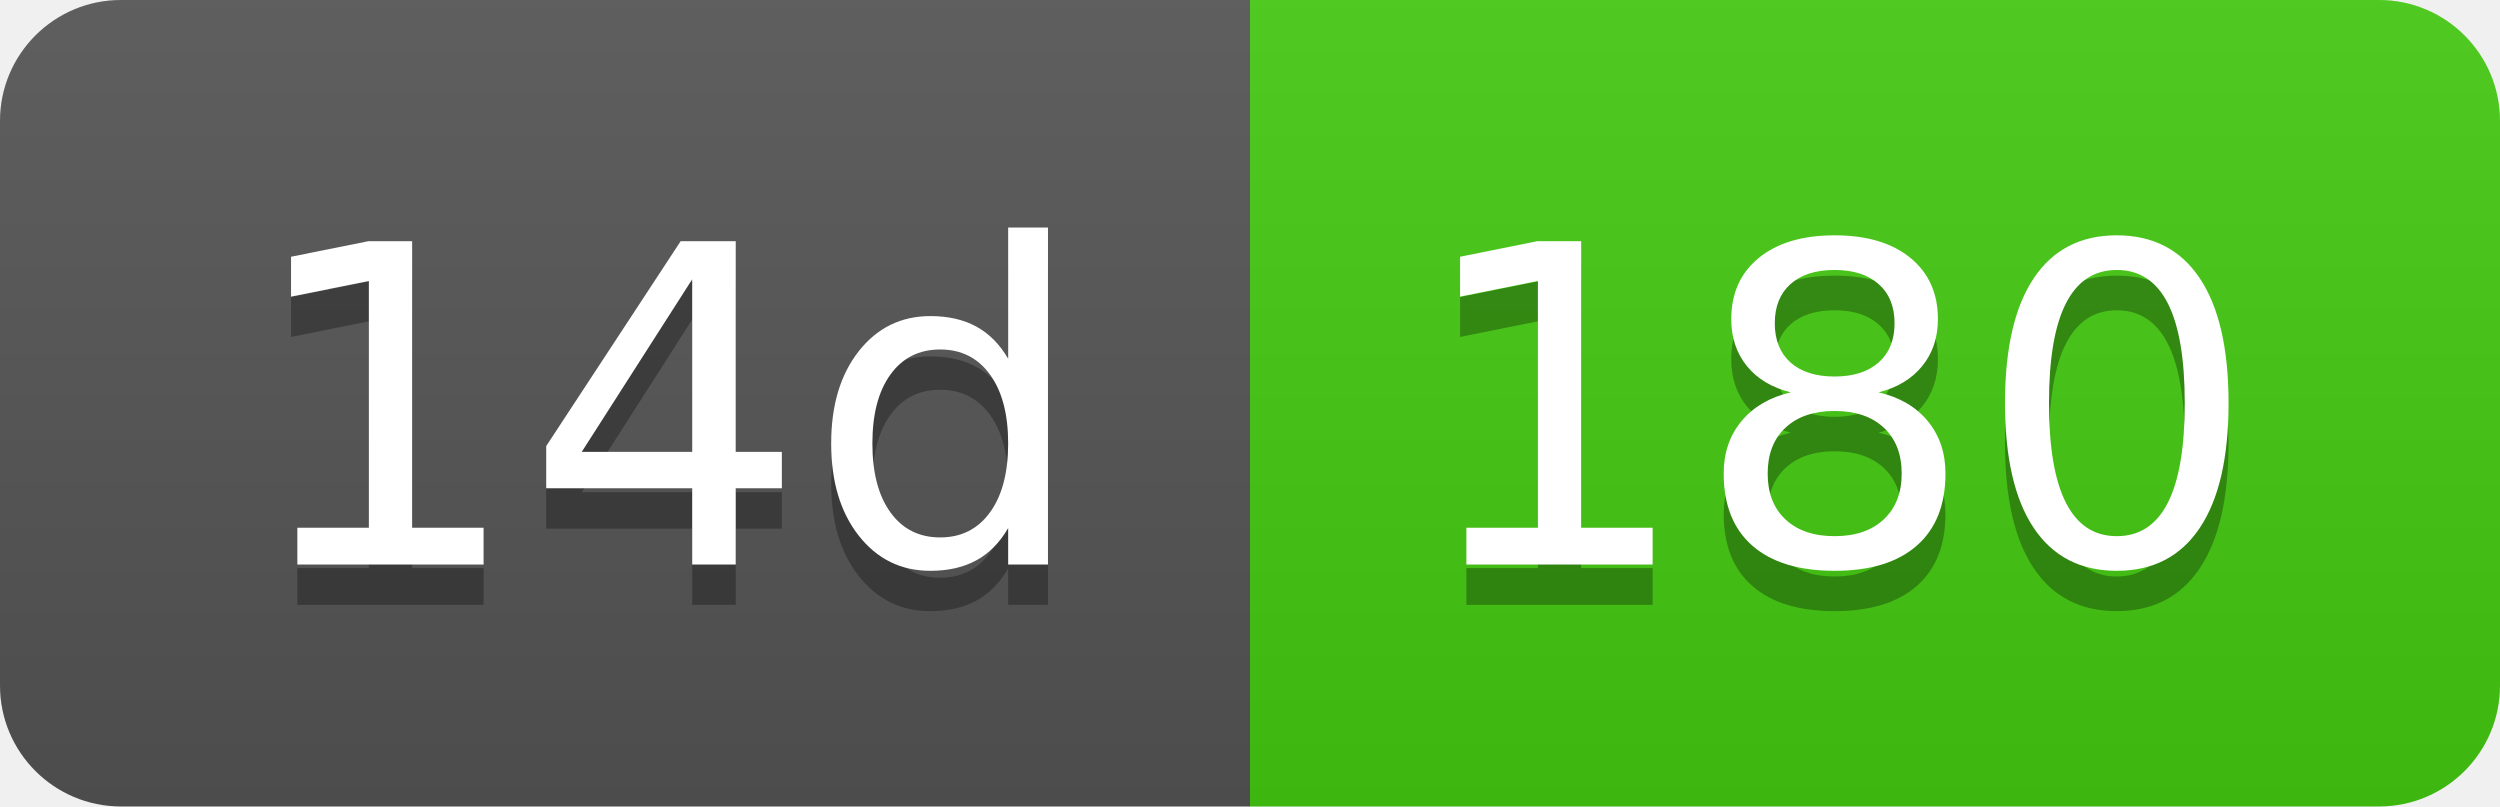
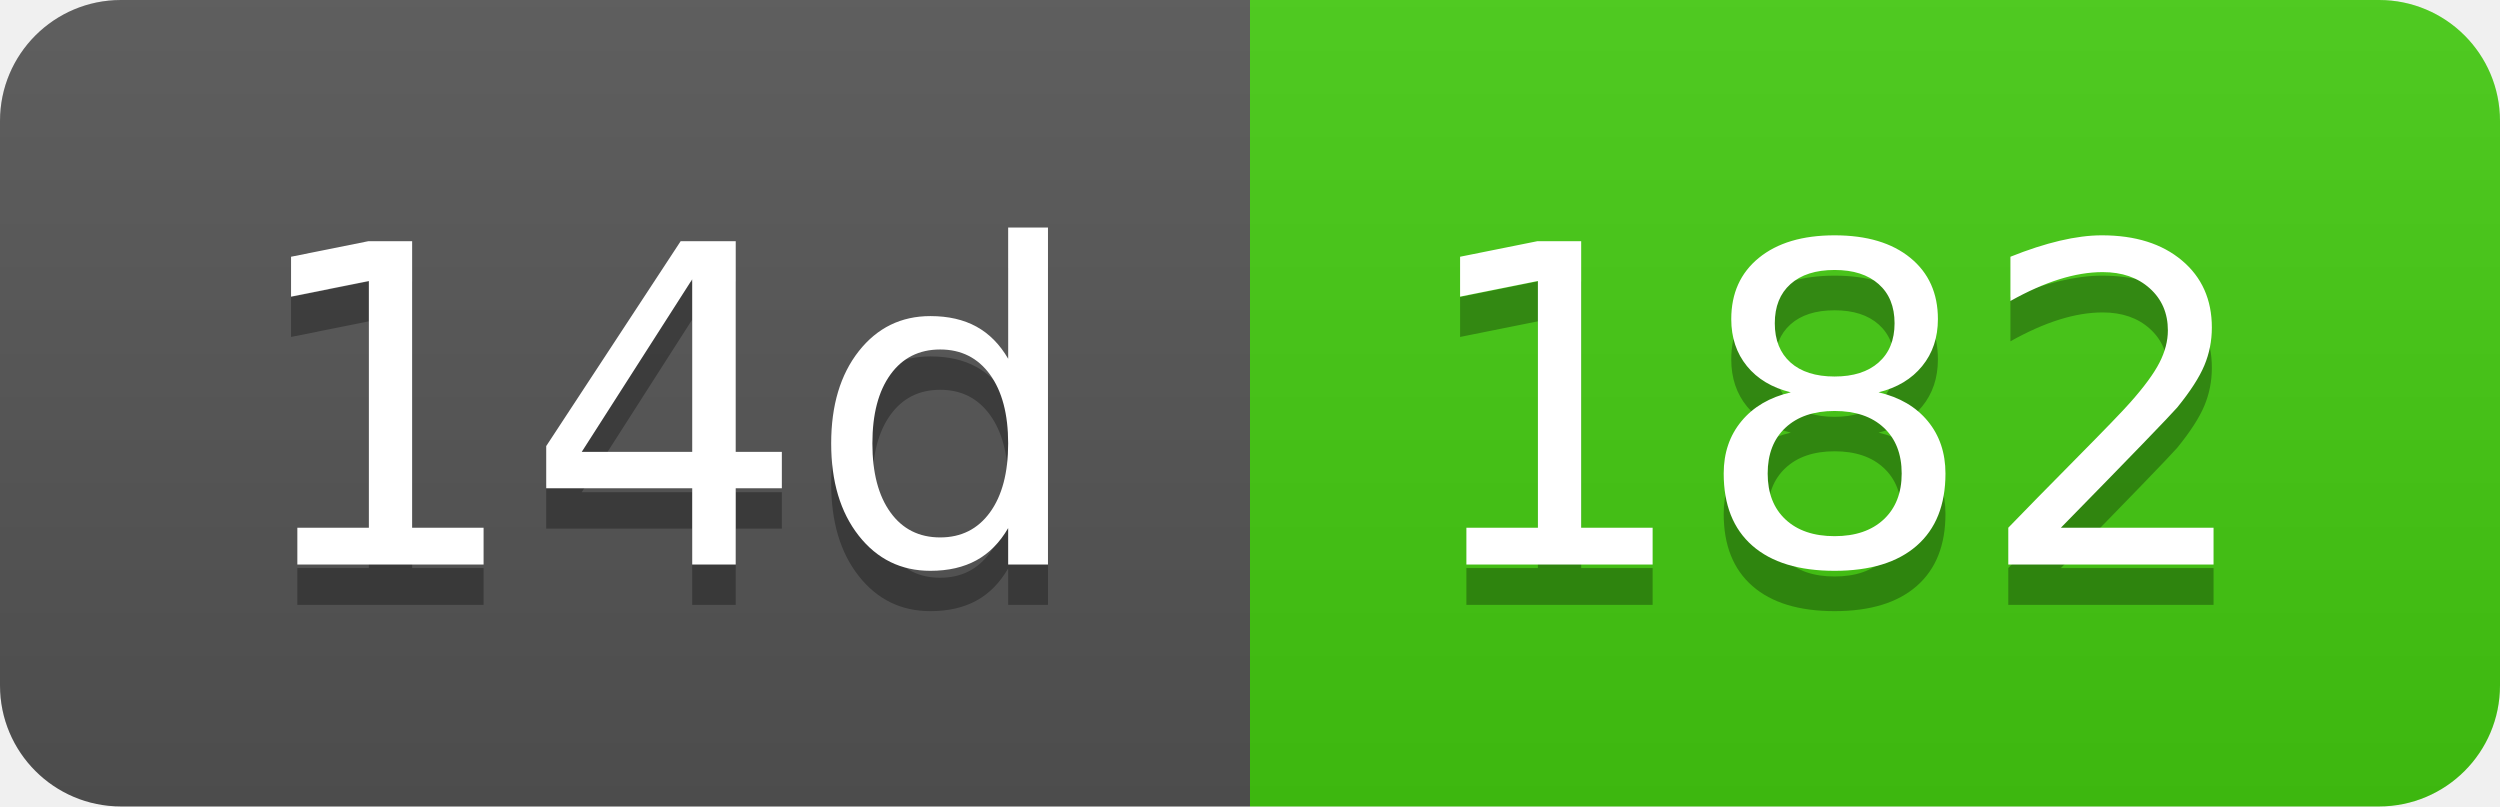
- <svg xmlns="http://www.w3.org/2000/svg" width="62" height="20" role="img" aria-label="14d: 180">
+ <svg xmlns="http://www.w3.org/2000/svg" width="62" height="20" role="img" aria-label="14d: 182">
  <linearGradient id="s" x2="0" y2="100%">
    <stop offset="0" stop-color="#bbb" stop-opacity=".1" />
    <stop offset="1" stop-opacity=".1" />
  </linearGradient>
  <clipPath id="r">
    <rect width="62" height="20" rx="3" fill="#fff" />
  </clipPath>
  <g clip-path="url(#r)">
    <rect width="31" height="20" fill="#555" />
    <rect x="31" width="31" height="20" fill="#4c1" />
    <rect width="62" height="20" fill="url(#s)" />
  </g>
  <g fill="#fff" text-anchor="middle" font-family="Verdana,Geneva,DejaVu Sans,sans-serif" text-rendering="geometricPrecision" font-size="110">
    <text aria-hidden="true" x="165" y="150" fill="#010101" fill-opacity=".3" transform="scale(.1)" textLength="210">14d</text>
    <text x="165" y="140" transform="scale(.1)" fill="#fff" textLength="210">14d</text>
-     <text aria-hidden="true" x="455" y="150" fill="#010101" fill-opacity=".3" transform="scale(.1)" textLength="210">180</text>
-     <text x="455" y="140" transform="scale(.1)" fill="#fff" textLength="210">180</text>
+     <text aria-hidden="true" x="455" y="150" fill="#010101" fill-opacity=".3" transform="scale(.1)" textLength="210">182</text>
+     <text x="455" y="140" transform="scale(.1)" fill="#fff" textLength="210">182</text>
  </g>
</svg>
